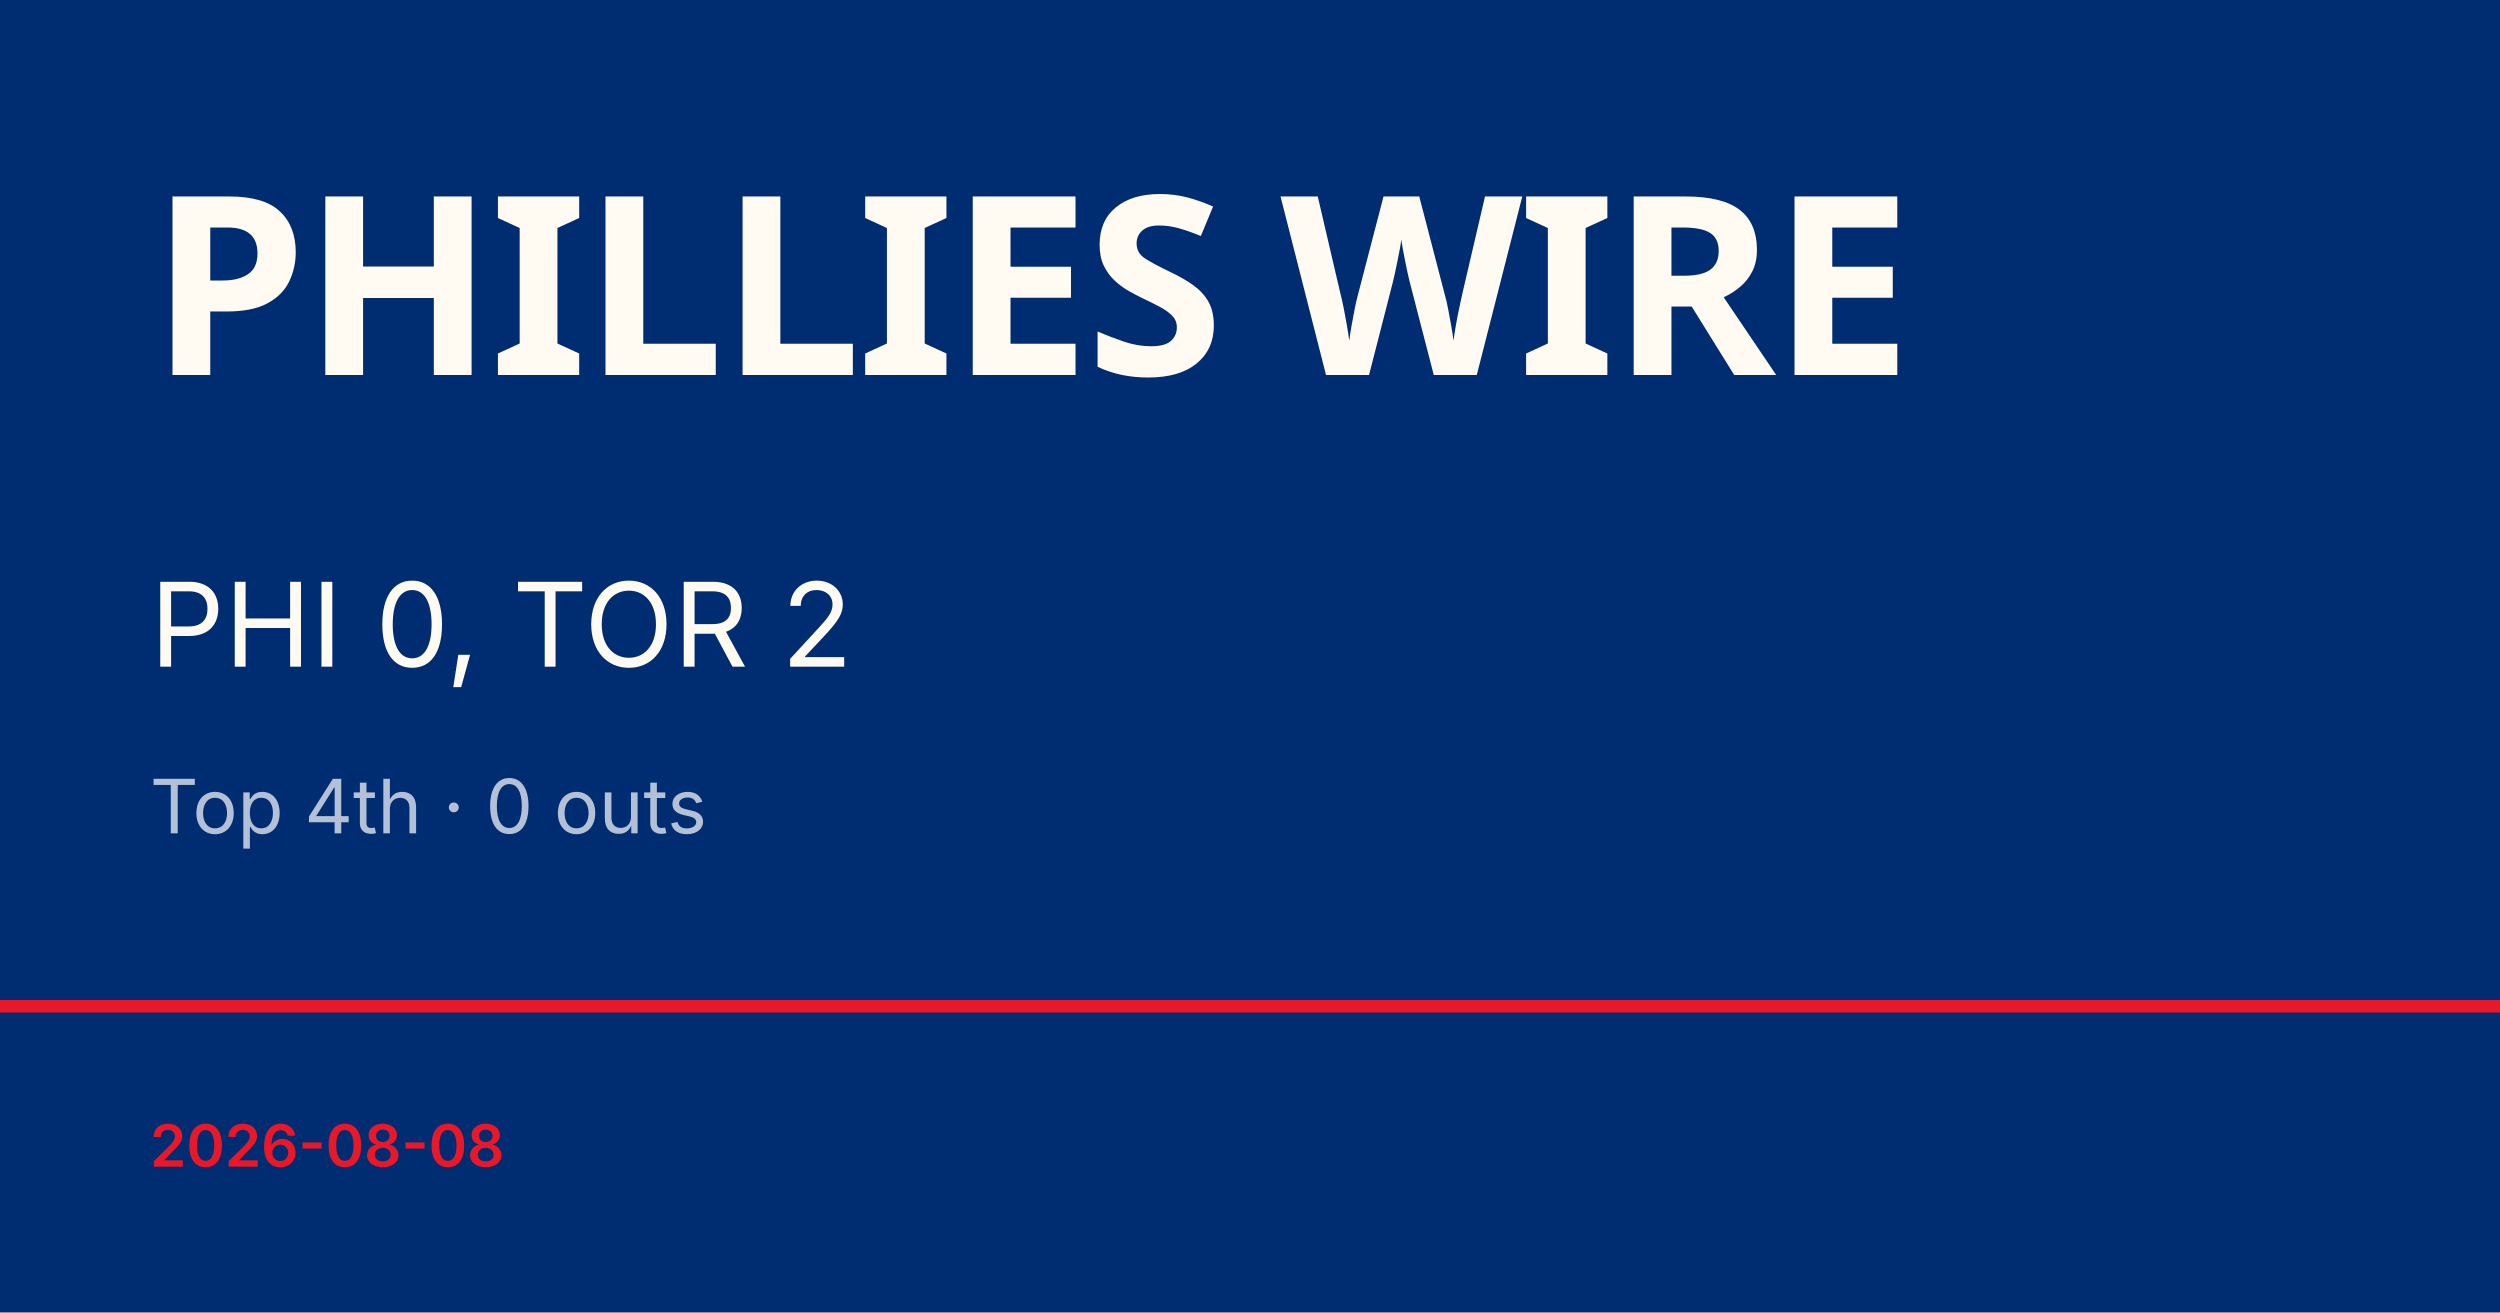
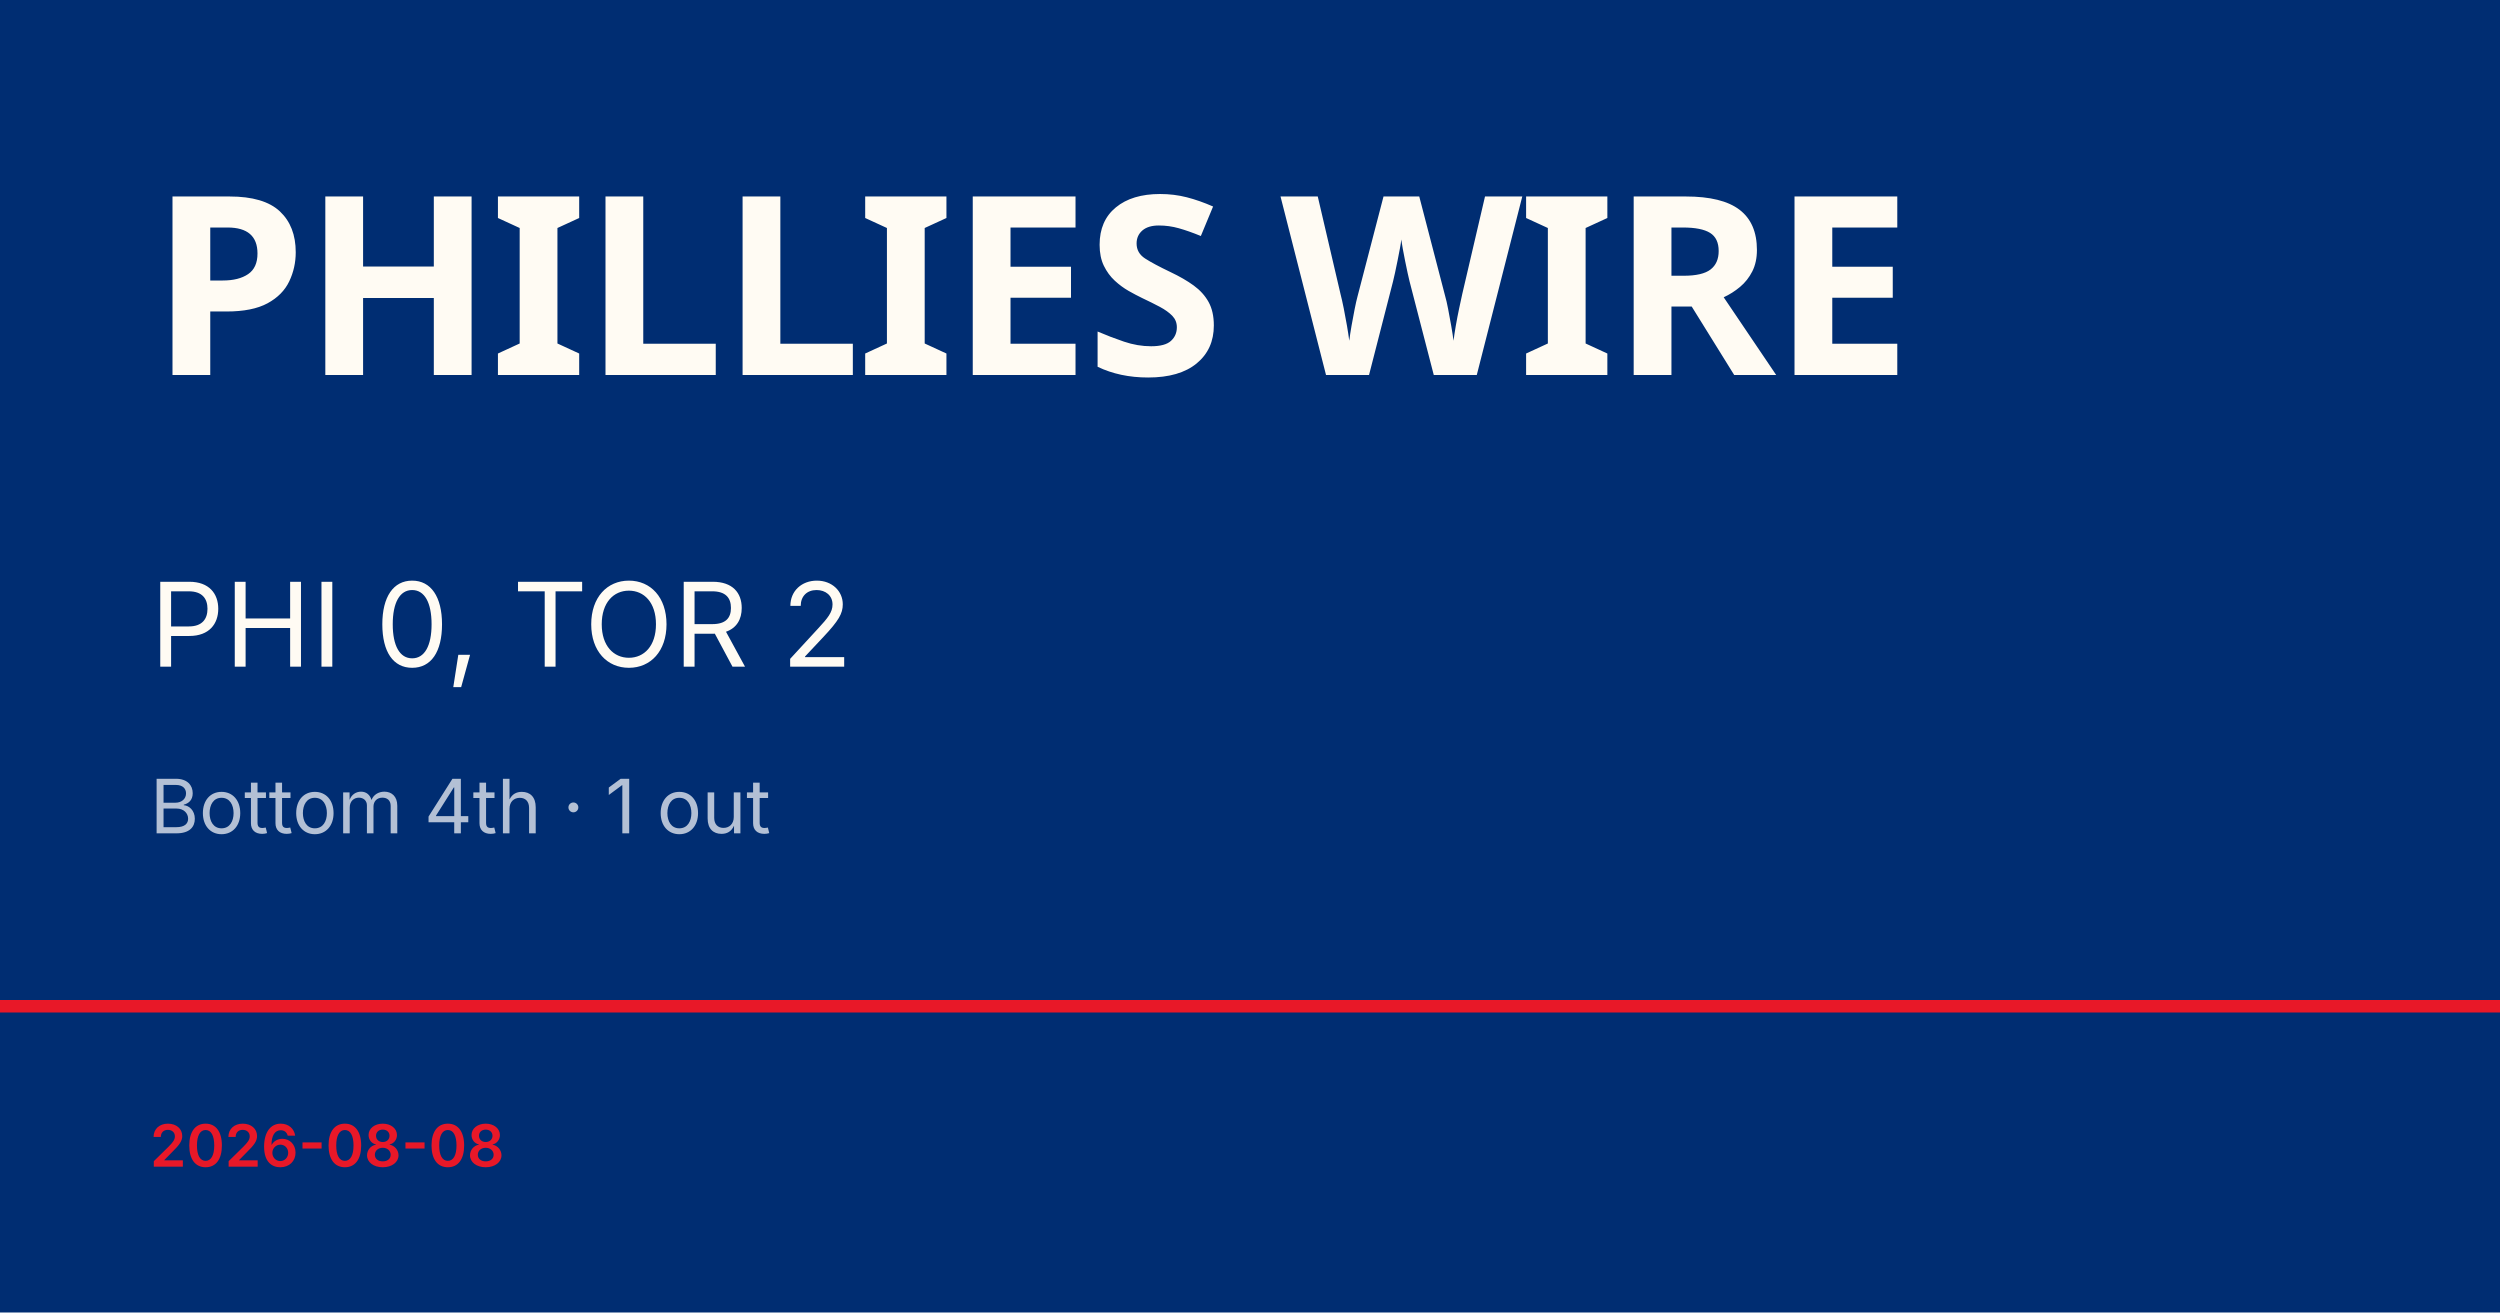
<svg xmlns="http://www.w3.org/2000/svg" viewBox="0 0 1200 630">
  <rect width="1200" height="630" fill="#002d72" />
  <rect y="480" width="1200" height="6" fill="#e81828" />
  <text x="72" y="180" font-family="Barlow Condensed, Impact, sans-serif" font-size="120" font-weight="900" fill="#fffbf3" letter-spacing="-2">PHILLIES WIRE</text>
  <text x="72" y="320" font-family="Inter, Helvetica, sans-serif" font-size="56" fill="#fffbf3">PHI 0, TOR 2</text>
-   <text x="72" y="400" font-family="Inter, Helvetica, sans-serif" font-size="36" fill="rgba(255,255,255,0.7)">Top 4th · 0 outs</text>
+   <text x="72" y="400" font-family="Inter, Helvetica, sans-serif" font-size="36" fill="rgba(255,255,255,0.7)">Bottom 4th · 1 out</text>
  <text x="72" y="560" font-family="Inter, Helvetica, sans-serif" font-size="28" fill="#e81828" font-weight="600">2026-08-08</text>
</svg>
